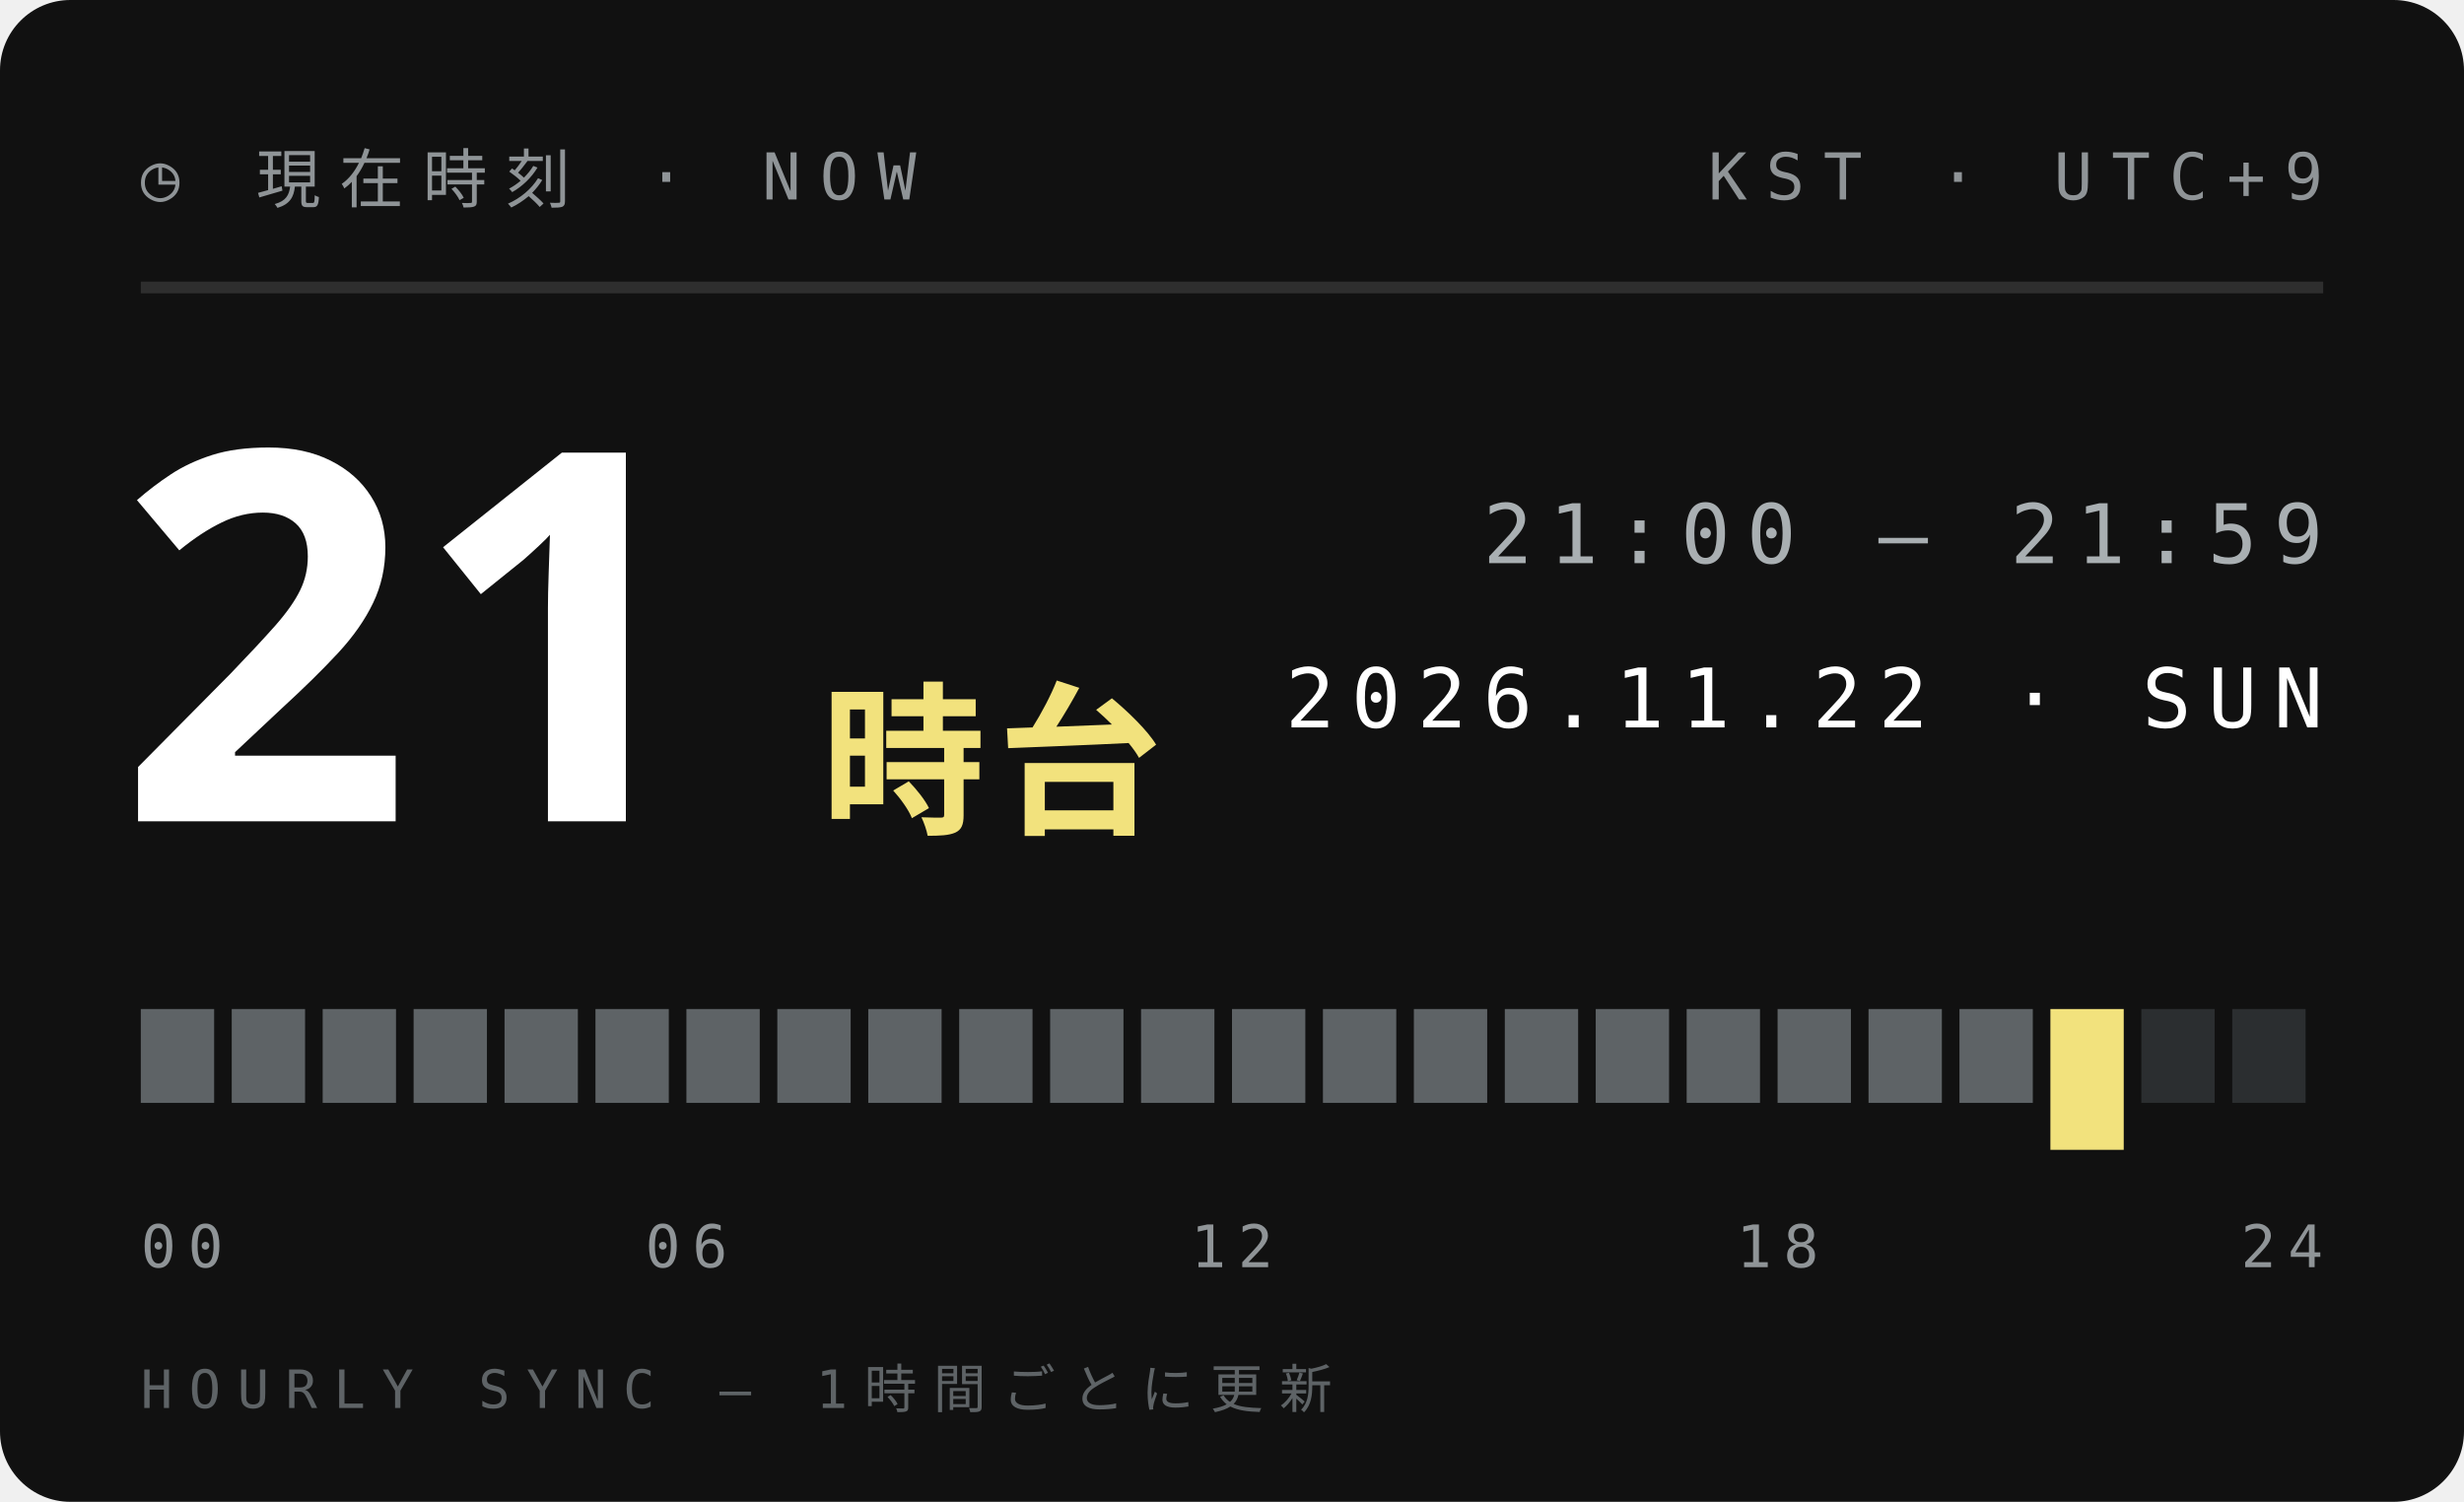
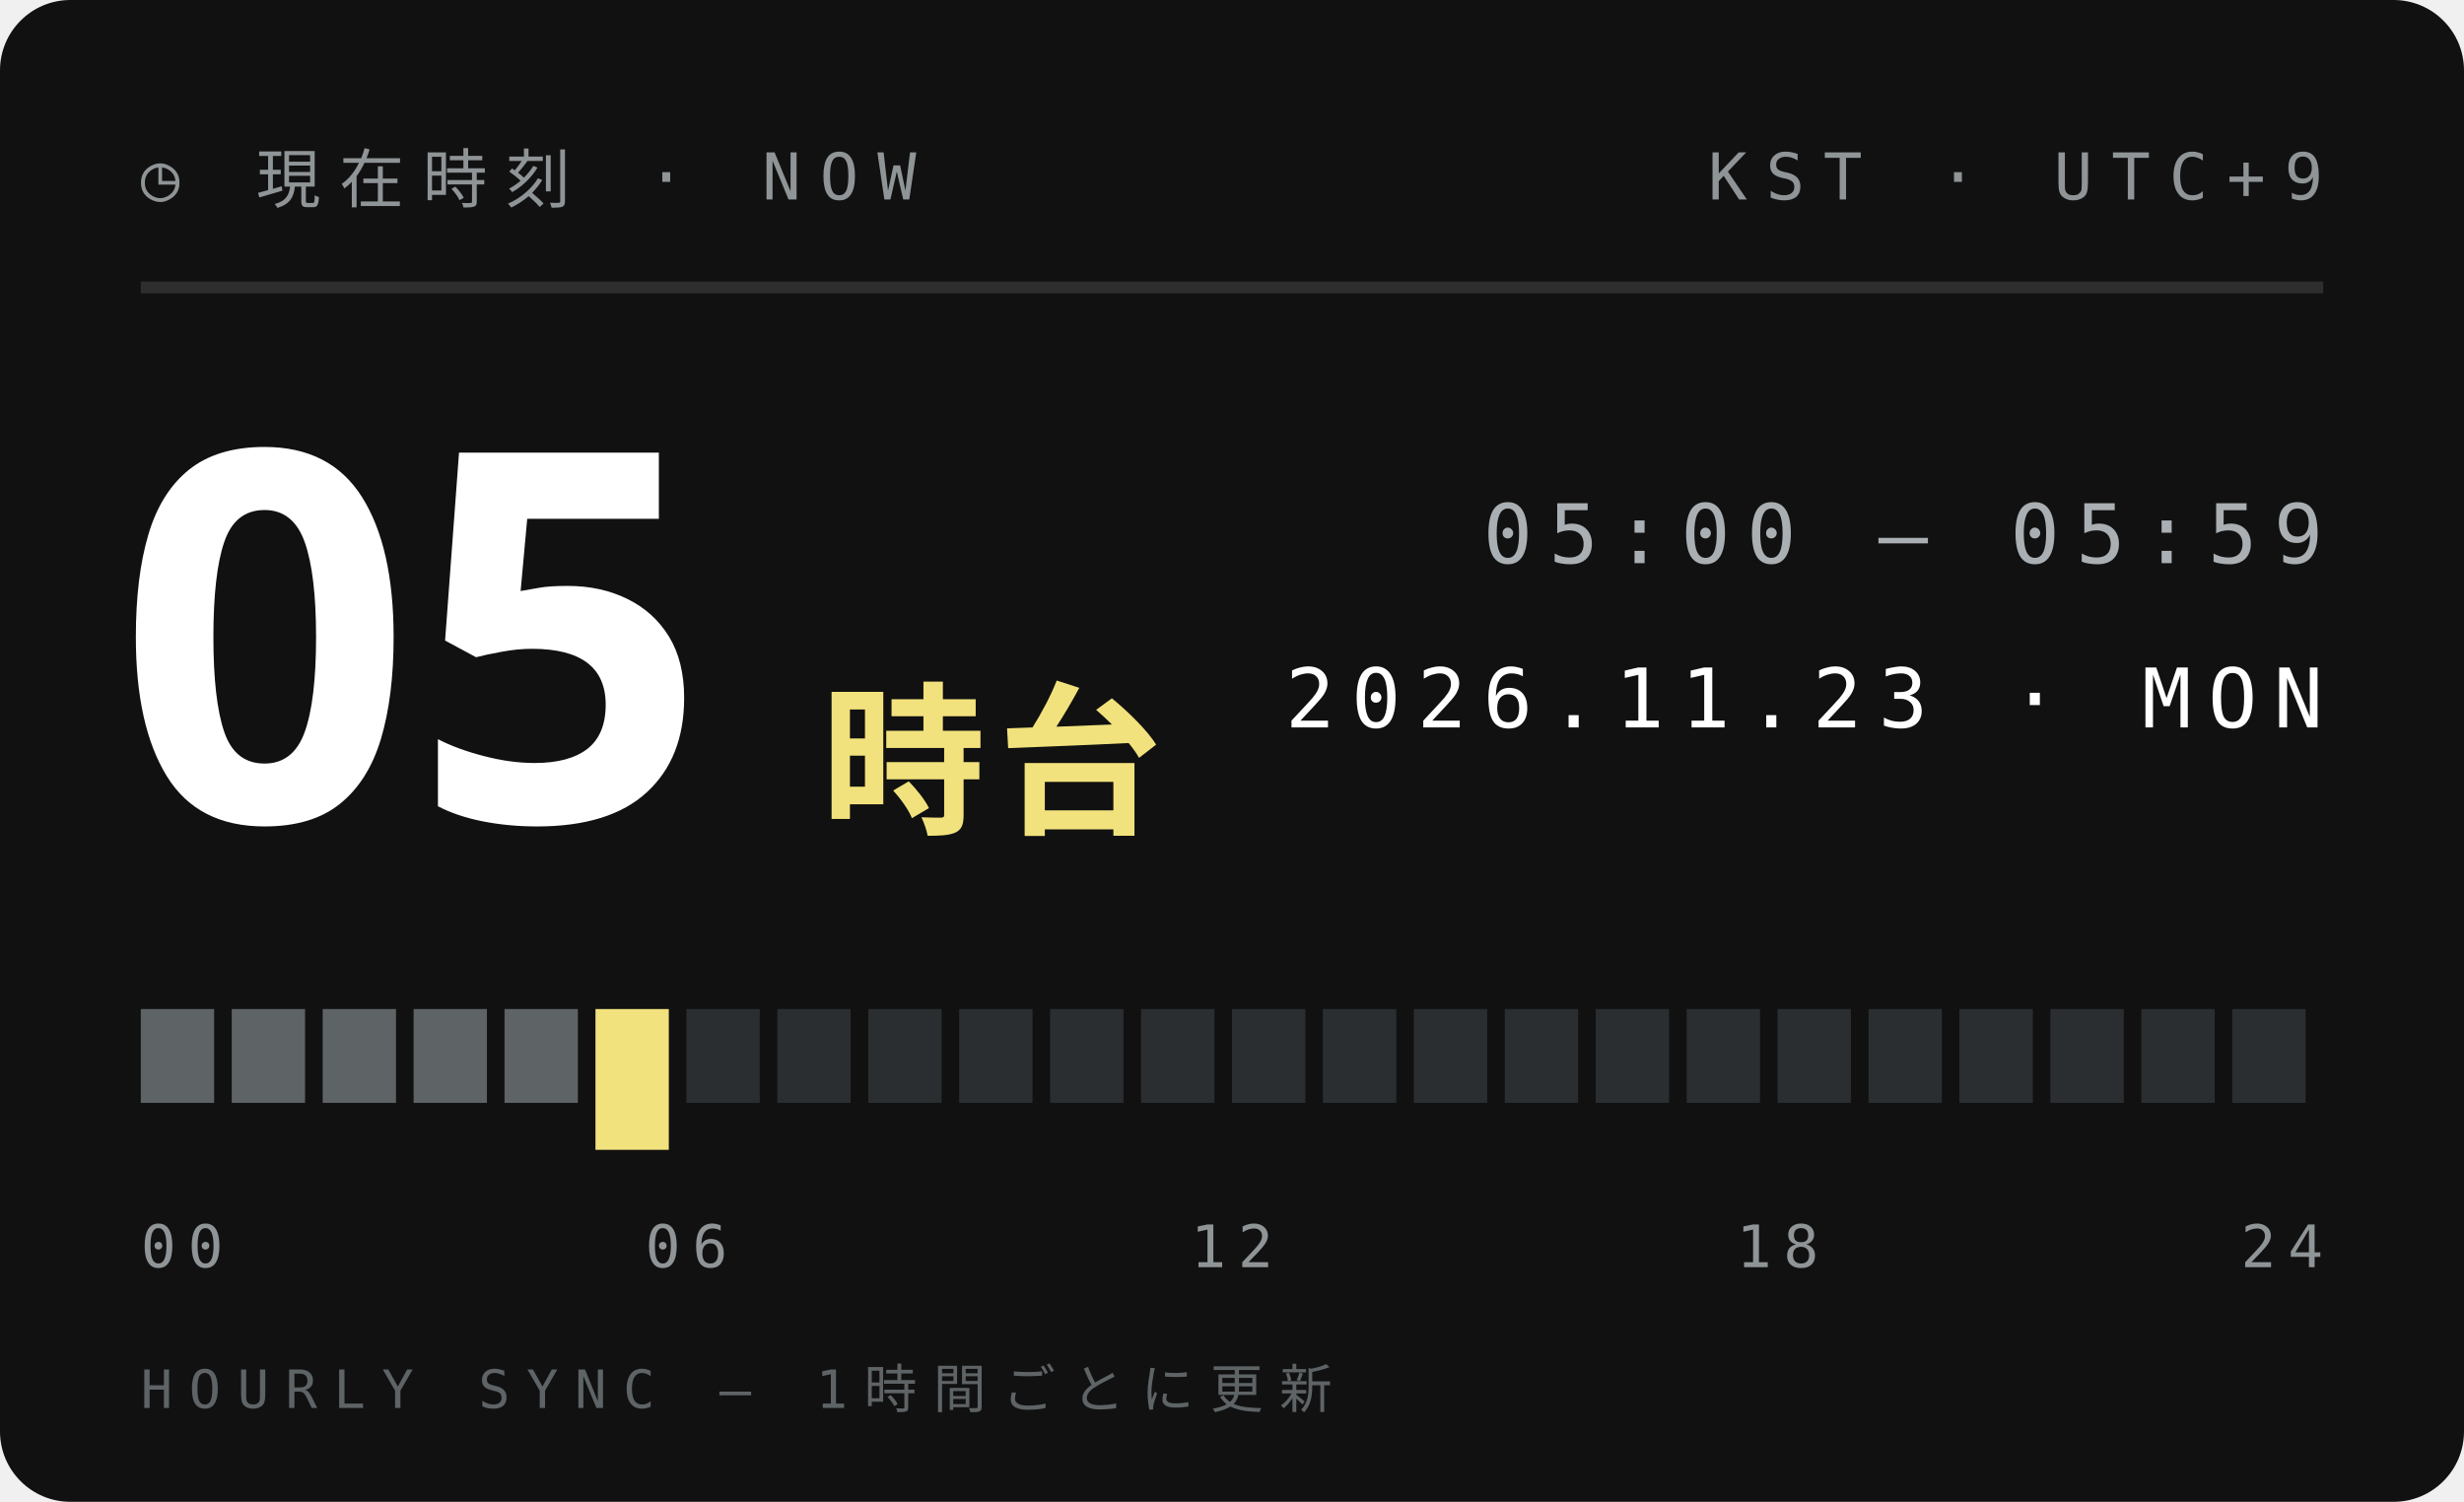
<svg xmlns="http://www.w3.org/2000/svg" width="210" height="128">
  <style>text{font:400 6.5px 'IBM Plex Mono',Menlo,monospace;letter-spacing:1.2px;fill:#5E6366}.s{font-size:5.5px}.v{font-weight:600;font-size:9px;fill:#111;letter-spacing:0}.b{font:900 20px 'Arial Black',sans-serif;fill:#111;letter-spacing:0}.j{font:800 11px 'Hiragino Sans','Noto Sans JP',sans-serif;fill:#111;letter-spacing:2px}</style>
  <rect width="210" height="128" rx="6" fill="#111" />
  <text x="12" y="17" style="font-size:5.5px;letter-spacing:1.6px;fill:#8F9497">◷ 現在時刻 · NOW</text>
  <text x="198" y="17" text-anchor="end" style="font-size:5.5px;letter-spacing:1.6px;fill:#8F9497">KST · UTC+9</text>
  <path d="M12 24.5H198" stroke="#ffffff1f" />
-   <text class="b" x="10" y="70" style="font-size:44px;fill:#fff">21</text>
+   <text class="b" x="10" y="70" style="font-size:44px;fill:#fff">05</text>
  <text class="j" x="70" y="70" style="font-size:14px;letter-spacing:1px;fill:#F2E27D">時台</text>
-   <text x="198" y="48" text-anchor="end" style="font-size:7px;letter-spacing:1.4px;fill:#A9AFB2">21:00 — 21:59</text>
-   <text x="198" y="62" text-anchor="end" style="font-size:7px;letter-spacing:1.4px;fill:#fff">2026.11.22 · SUN</text>
+   <text x="198" y="48" text-anchor="end" style="font-size:7px;letter-spacing:1.4px;fill:#A9AFB2">05:00 — 05:59</text>
+   <text x="198" y="62" text-anchor="end" style="font-size:7px;letter-spacing:1.4px;fill:#fff">2026.11.23 · MON</text>
  <rect x="12.00" y="86" width="6.25" height="8" fill="#5E6366" />
  <rect x="19.75" y="86" width="6.25" height="8" fill="#5E6366" />
  <rect x="27.50" y="86" width="6.25" height="8" fill="#5E6366" />
  <rect x="35.25" y="86" width="6.25" height="8" fill="#5E6366" />
  <rect x="43.00" y="86" width="6.25" height="8" fill="#5E6366" />
-   <rect x="50.75" y="86" width="6.25" height="8" fill="#5E6366" />
-   <rect x="58.50" y="86" width="6.25" height="8" fill="#5E6366" />
-   <rect x="66.25" y="86" width="6.25" height="8" fill="#5E6366" />
-   <rect x="74.00" y="86" width="6.25" height="8" fill="#5E6366" />
-   <rect x="81.75" y="86" width="6.25" height="8" fill="#5E6366" />
-   <rect x="89.50" y="86" width="6.25" height="8" fill="#5E6366" />
-   <rect x="97.25" y="86" width="6.25" height="8" fill="#5E6366" />
-   <rect x="105.00" y="86" width="6.25" height="8" fill="#5E6366" />
-   <rect x="112.75" y="86" width="6.25" height="8" fill="#5E6366" />
-   <rect x="120.50" y="86" width="6.25" height="8" fill="#5E6366" />
-   <rect x="128.25" y="86" width="6.25" height="8" fill="#5E6366" />
-   <rect x="136.00" y="86" width="6.25" height="8" fill="#5E6366" />
-   <rect x="143.75" y="86" width="6.25" height="8" fill="#5E6366" />
-   <rect x="151.50" y="86" width="6.25" height="8" fill="#5E6366" />
-   <rect x="159.25" y="86" width="6.25" height="8" fill="#5E6366" />
-   <rect x="167.00" y="86" width="6.25" height="8" fill="#5E6366" />
-   <rect x="174.75" y="86" width="6.25" height="12" fill="#F2E27D" />
+   <rect x="50.75" y="86" width="6.25" height="12" fill="#F2E27D" />
+   <rect x="58.50" y="86" width="6.25" height="8" fill="#2B2E30" />
+   <rect x="66.25" y="86" width="6.25" height="8" fill="#2B2E30" />
+   <rect x="74.00" y="86" width="6.25" height="8" fill="#2B2E30" />
+   <rect x="81.75" y="86" width="6.25" height="8" fill="#2B2E30" />
+   <rect x="89.50" y="86" width="6.25" height="8" fill="#2B2E30" />
+   <rect x="97.25" y="86" width="6.25" height="8" fill="#2B2E30" />
+   <rect x="105.00" y="86" width="6.25" height="8" fill="#2B2E30" />
+   <rect x="112.75" y="86" width="6.25" height="8" fill="#2B2E30" />
+   <rect x="120.50" y="86" width="6.25" height="8" fill="#2B2E30" />
+   <rect x="128.25" y="86" width="6.25" height="8" fill="#2B2E30" />
+   <rect x="136.00" y="86" width="6.25" height="8" fill="#2B2E30" />
+   <rect x="143.75" y="86" width="6.25" height="8" fill="#2B2E30" />
+   <rect x="151.50" y="86" width="6.25" height="8" fill="#2B2E30" />
+   <rect x="159.25" y="86" width="6.25" height="8" fill="#2B2E30" />
+   <rect x="167.00" y="86" width="6.25" height="8" fill="#2B2E30" />
+   <rect x="174.75" y="86" width="6.25" height="8" fill="#2B2E30" />
  <rect x="182.50" y="86" width="6.25" height="8" fill="#2B2E30" />
  <rect x="190.25" y="86" width="6.25" height="8" fill="#2B2E30" />
  <text x="12.0" y="108" text-anchor="start" style="font-size:5px;letter-spacing:1px;fill:#8F9497">00</text>
  <text x="58.5" y="108" text-anchor="middle" style="font-size:5px;letter-spacing:1px;fill:#8F9497">06</text>
  <text x="105.0" y="108" text-anchor="middle" style="font-size:5px;letter-spacing:1px;fill:#8F9497">12</text>
  <text x="151.5" y="108" text-anchor="middle" style="font-size:5px;letter-spacing:1px;fill:#8F9497">18</text>
  <text x="198.0" y="108" text-anchor="end" style="font-size:5px;letter-spacing:1px;fill:#8F9497">24</text>
  <text x="12" y="120" style="font-size:4.5px;letter-spacing:1.4px;fill:#5E6366">HOURLY SYNC — 1時間ごとに更新</text>
</svg>
